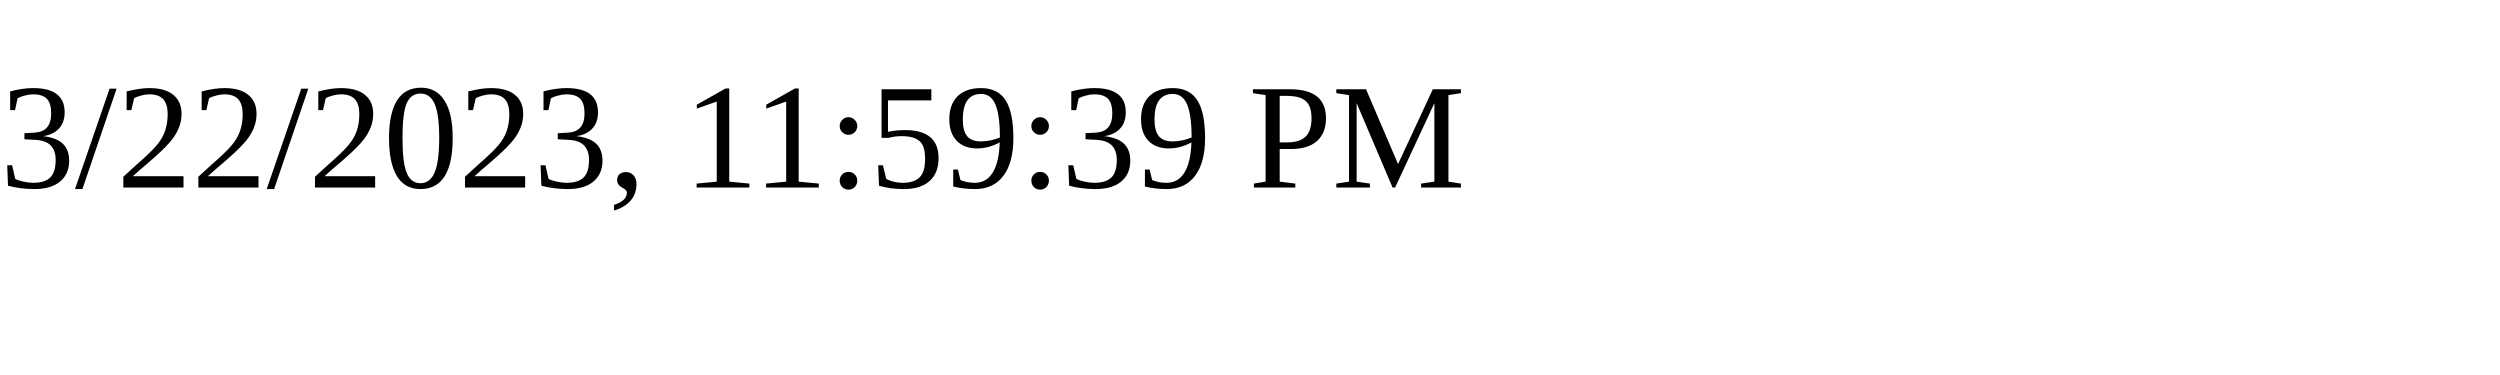
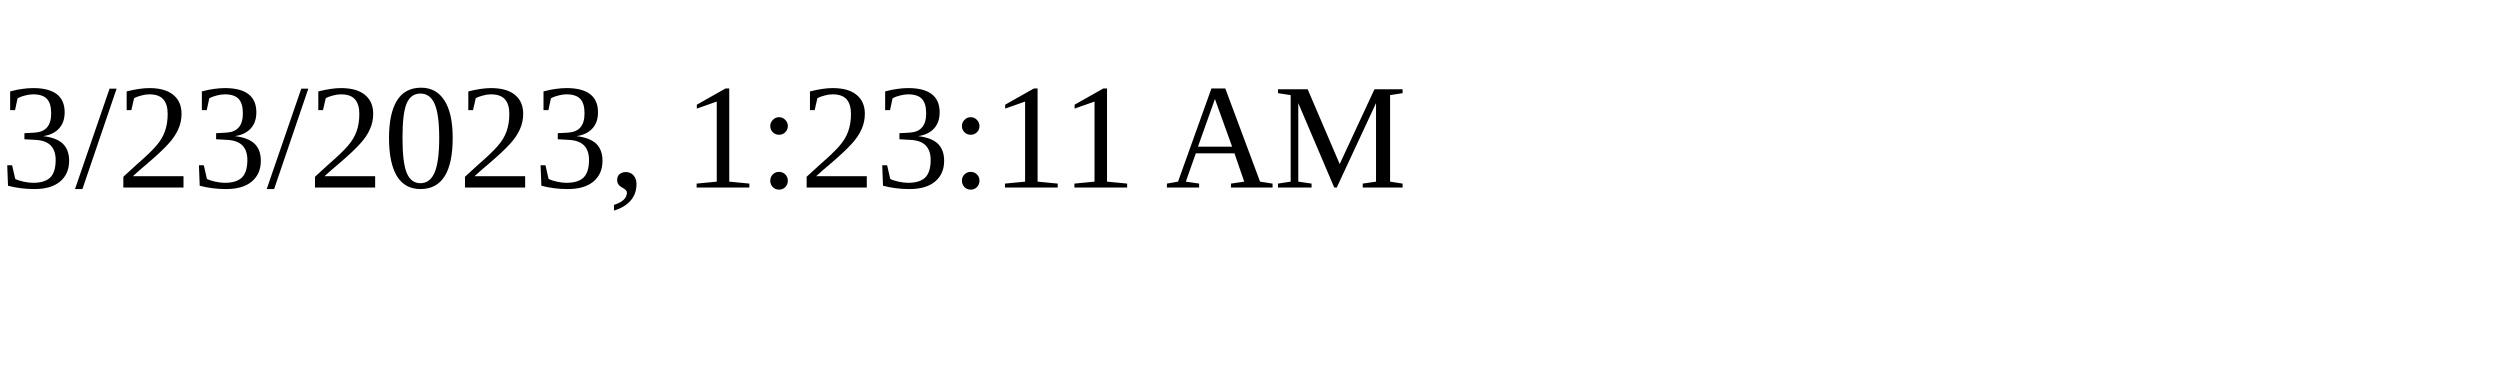
<svg xmlns="http://www.w3.org/2000/svg" height="30" width="200">
-   <text x="0" y="15">3/22/2023, 11:59:39 PM</text>
+   <text x="0" y="15">3/23/2023, 1:23:11 AM</text>
</svg>
